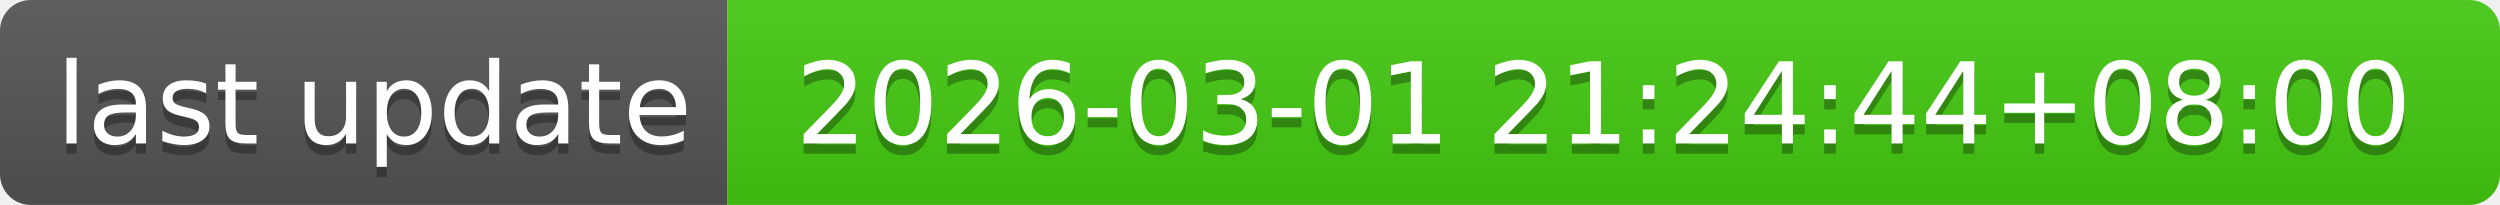
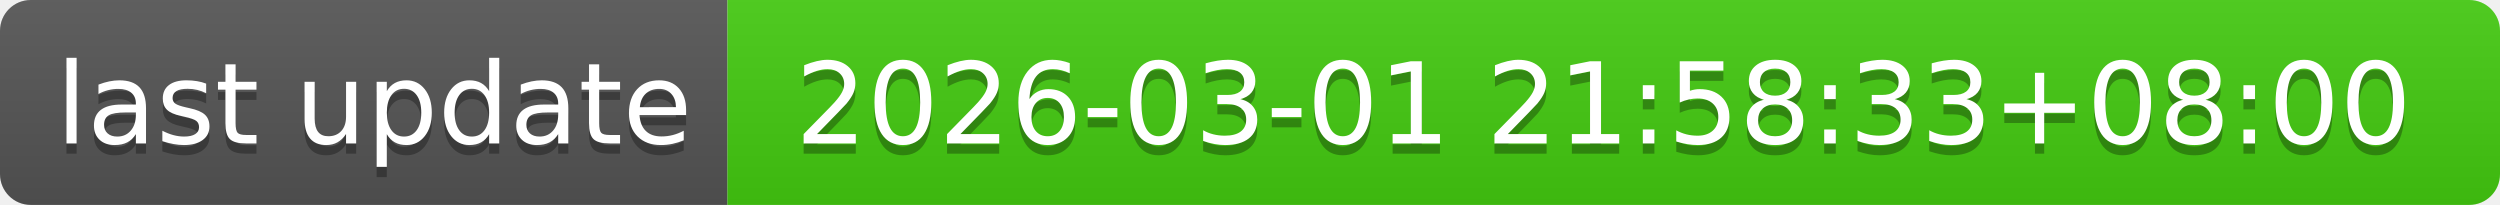
- <svg xmlns="http://www.w3.org/2000/svg" width="244" height="20" role="img" aria-label="last update: 2026-03-01 21:24:44+08:00">
+ <svg xmlns="http://www.w3.org/2000/svg" width="244" height="20" role="img" aria-label="last update: 2026-03-01 21:58:33+08:00">
  <linearGradient id="s" x2="0" y2="100%">
    <stop offset="0" stop-color="#bbb" stop-opacity=".1" />
    <stop offset="1" stop-opacity=".1" />
  </linearGradient>
  <clipPath id="r">
    <rect width="244" height="20" rx="3" fill="#fff" />
  </clipPath>
  <g clip-path="url(#r)">
    <rect width="71" height="20" fill="#555" />
    <rect x="71" width="173" height="20" fill="#4c1" />
    <rect width="244" height="20" fill="url(#s)" />
  </g>
  <g fill="#fff" text-anchor="middle" font-family="Verdana,Geneva,DejaVu Sans,sans-serif" text-rendering="geometricPrecision" font-size="110">
    <text aria-hidden="true" x="365" y="150" fill="#010101" fill-opacity=".3" transform="scale(.1)" textLength="610">last update</text>
    <text x="365" y="140" transform="scale(.1)" fill="#fff" textLength="610">last update</text>
-     <text aria-hidden="true" x="1565" y="150" fill="#010101" fill-opacity=".3" transform="scale(.1)" textLength="1630">2026-03-01 21:24:44+08:00</text>
-     <text x="1565" y="140" transform="scale(.1)" fill="#fff" textLength="1630">2026-03-01 21:24:44+08:00</text>
+     <text aria-hidden="true" x="1565" y="150" fill="#010101" fill-opacity=".3" transform="scale(.1)" textLength="1630">2026-03-01 21:58:33+08:00</text>
+     <text x="1565" y="140" transform="scale(.1)" fill="#fff" textLength="1630">2026-03-01 21:58:33+08:00</text>
  </g>
</svg>
